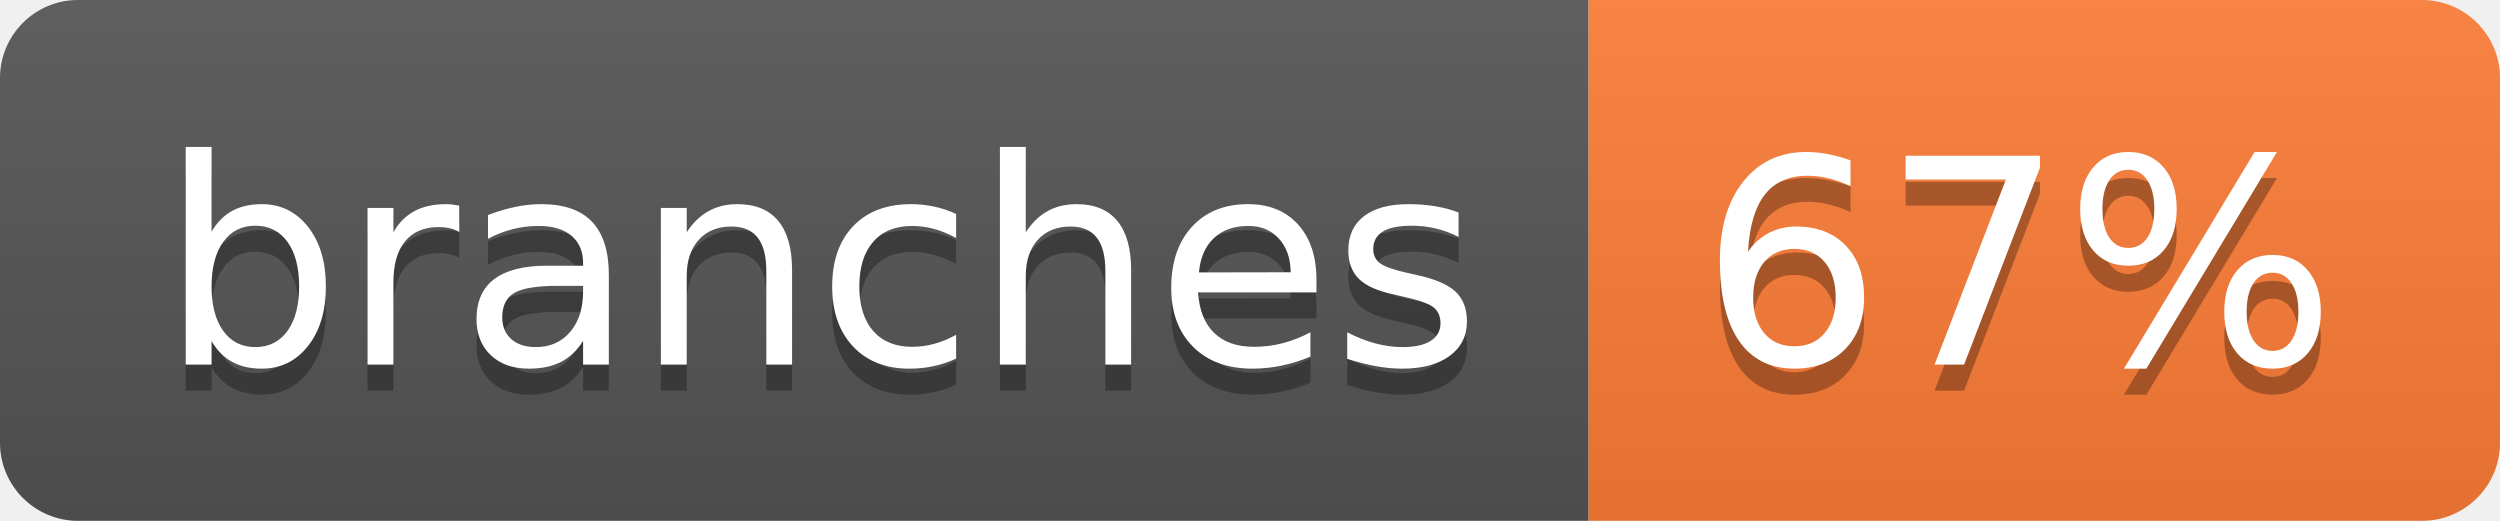
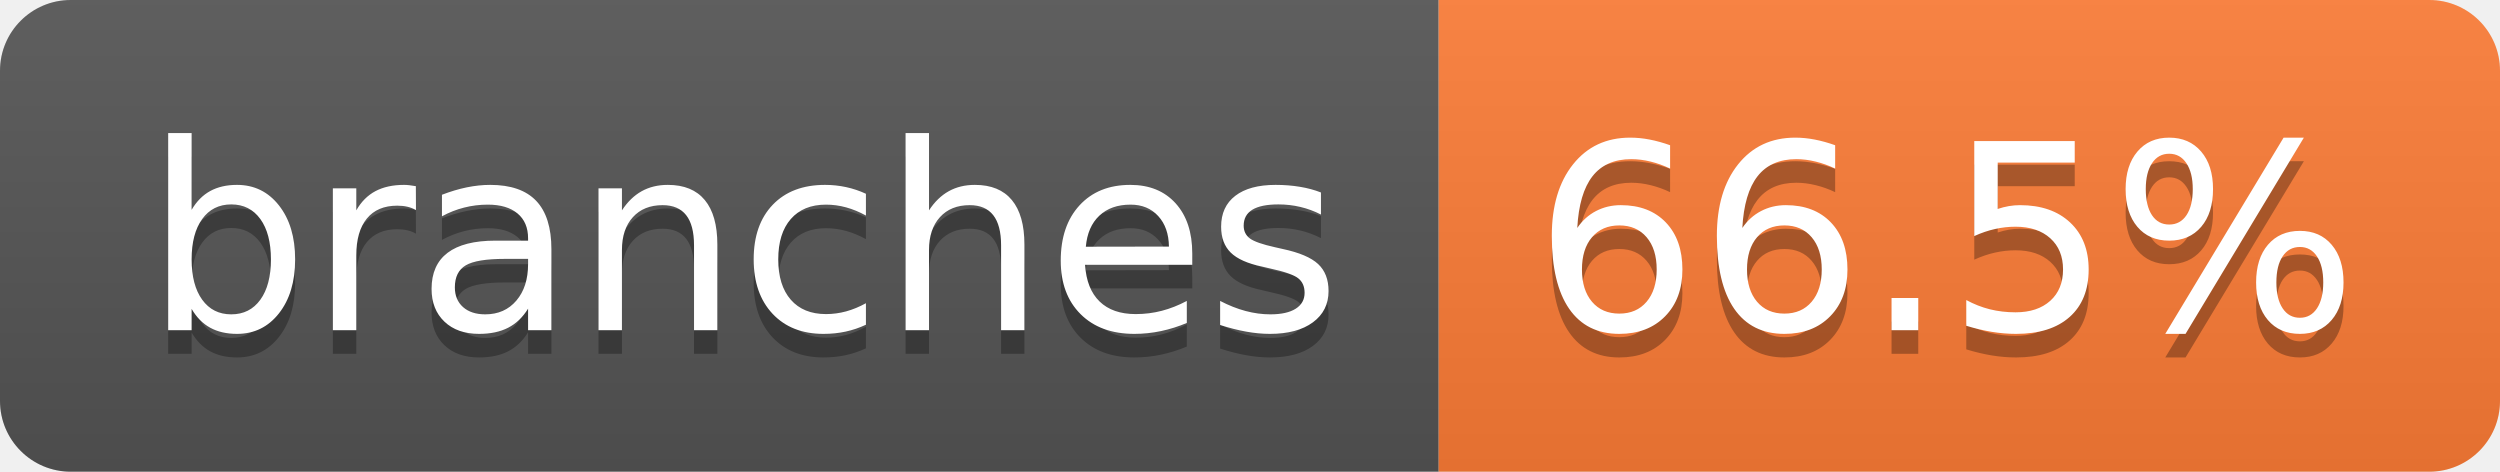
- <svg xmlns="http://www.w3.org/2000/svg" width="96" height="20" role="img" aria-label="branches: 67%">
+ <svg xmlns="http://www.w3.org/2000/svg" width="106" height="20" role="img" aria-label="branches: 66.5%">
  <linearGradient id="s" x2="0" y2="100%">
    <stop offset="0" stop-color="#bbb" stop-opacity=".1" />
    <stop offset="1" stop-opacity=".1" />
  </linearGradient>
  <clipPath id="r">
-     <rect width="96" height="20" rx="3" fill="#fff" />
+     <rect width="106" height="20" rx="3" fill="#fff" />
  </clipPath>
  <g clip-path="url(#r)">
    <rect width="61" height="20" fill="#555" />
-     <rect x="61" width="35" height="20" fill="#fe7d37" />
-     <rect width="96" height="20" fill="url(#s)" />
+     <rect x="61" width="45" height="20" fill="#fe7d37" />
+     <rect width="106" height="20" fill="url(#s)" />
  </g>
  <g fill="#fff" text-anchor="middle" font-family="Verdana,Geneva,DejaVu Sans,sans-serif" text-rendering="geometricPrecision" font-size="110">
    <text aria-hidden="true" x="315" y="150" fill="#010101" fill-opacity=".3" transform="scale(.1)" textLength="507">branches</text>
    <text x="315" y="140" transform="scale(.1)" fill="#fff" textLength="507">branches</text>
-     <text aria-hidden="true" x="775" y="150" fill="#010101" fill-opacity=".3" transform="scale(.1)" textLength="245">67%</text>
-     <text x="775" y="140" transform="scale(.1)" fill="#fff" textLength="245">67%</text>
+     <text aria-hidden="true" x="825" y="150" fill="#010101" fill-opacity=".3" transform="scale(.1)" textLength="350">66.5%</text>
+     <text x="825" y="140" transform="scale(.1)" fill="#fff" textLength="350">66.5%</text>
  </g>
</svg>
